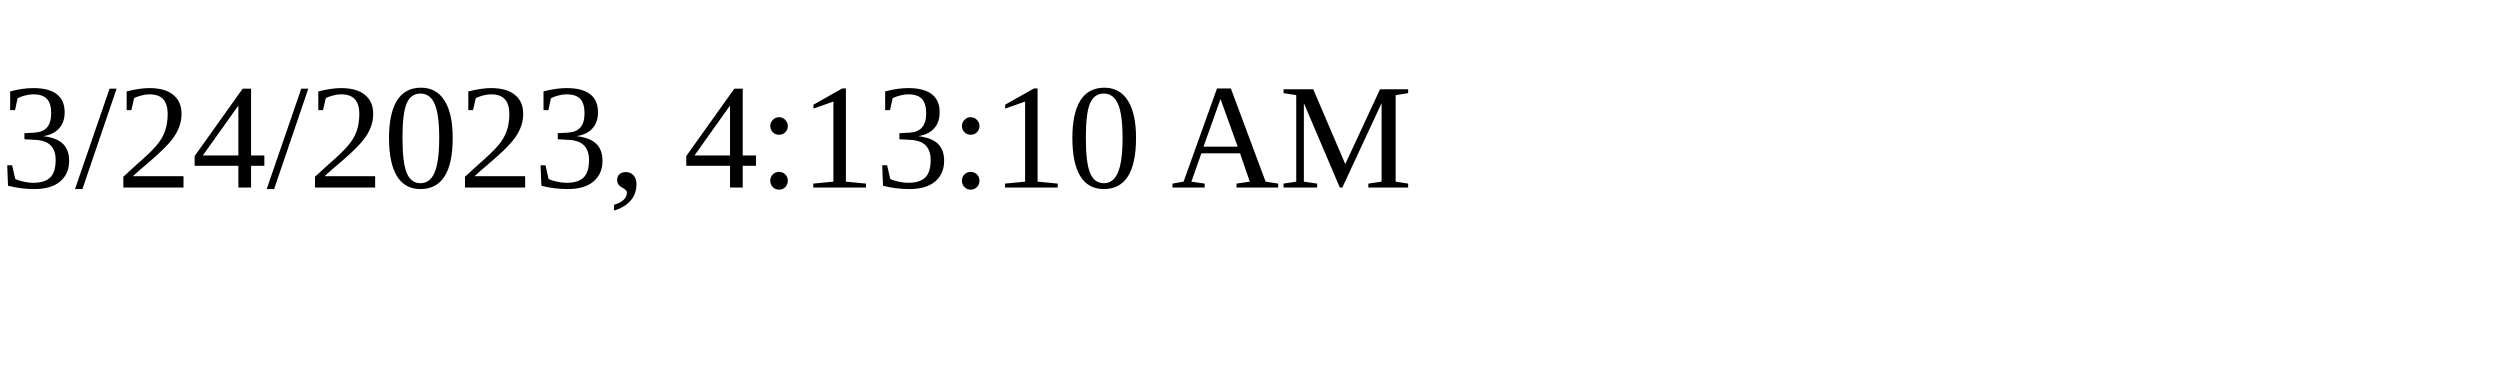
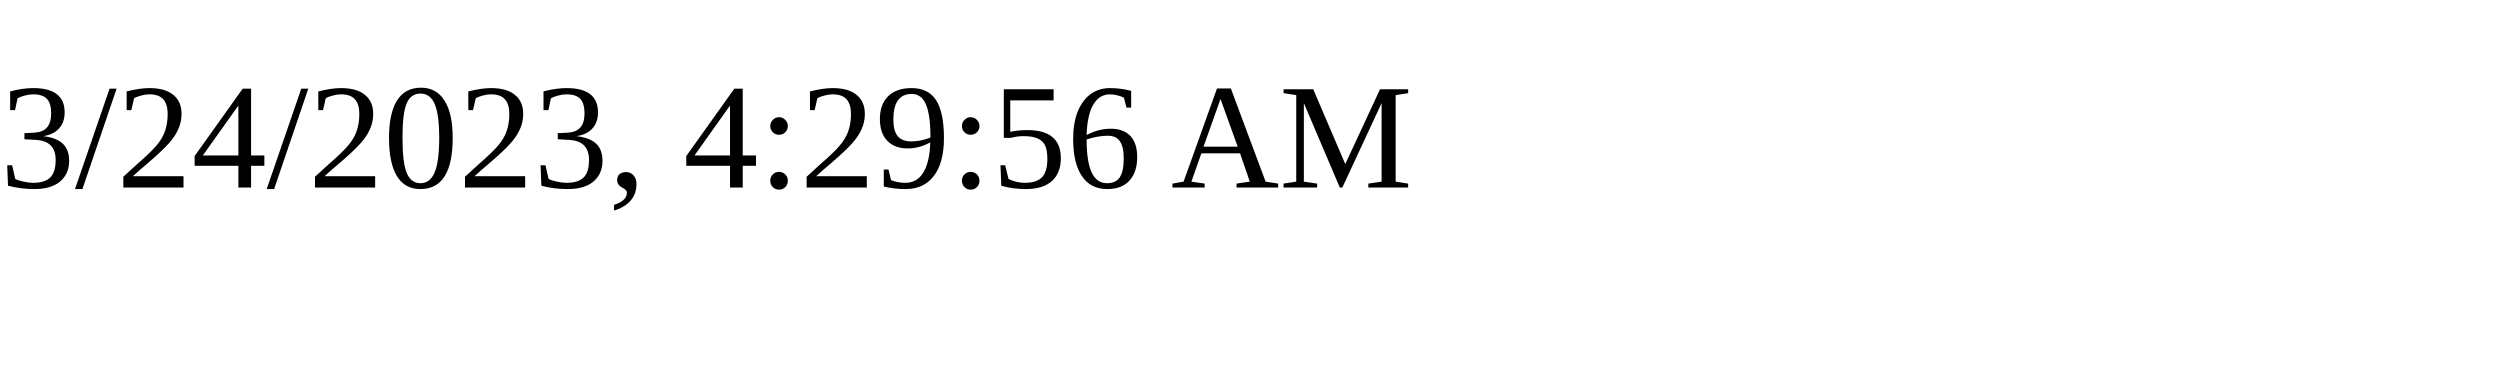
<svg xmlns="http://www.w3.org/2000/svg" height="30" width="200">
-   <text x="0" y="15">3/24/2023, 4:13:10 AM</text>
+   <text x="0" y="15">3/24/2023, 4:29:56 AM</text>
</svg>
